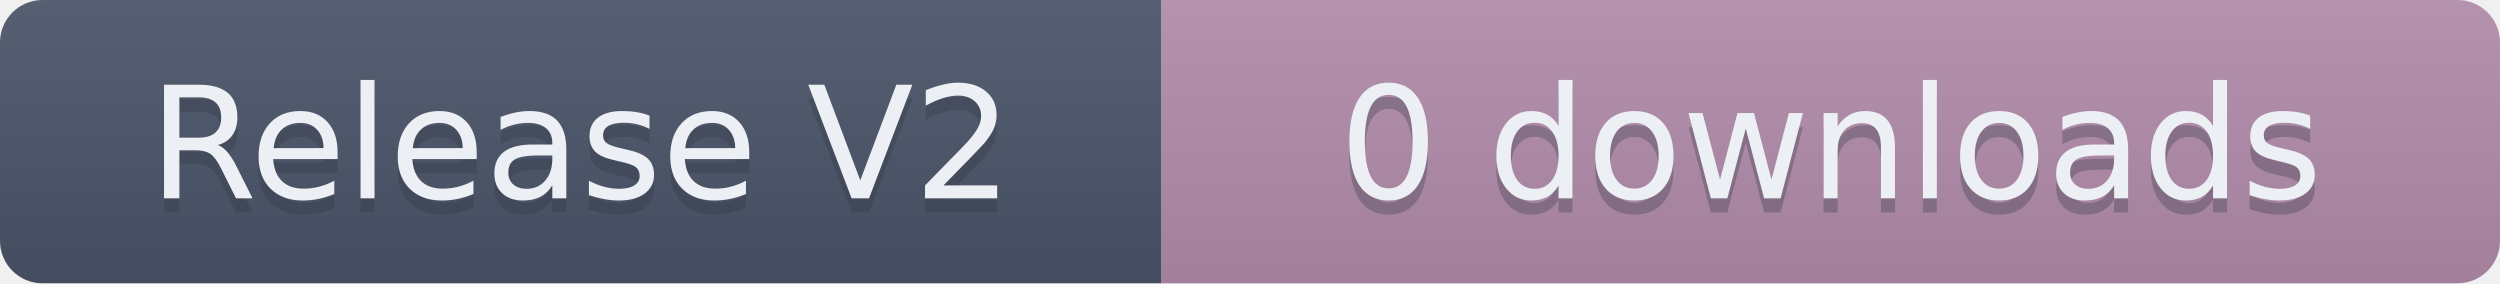
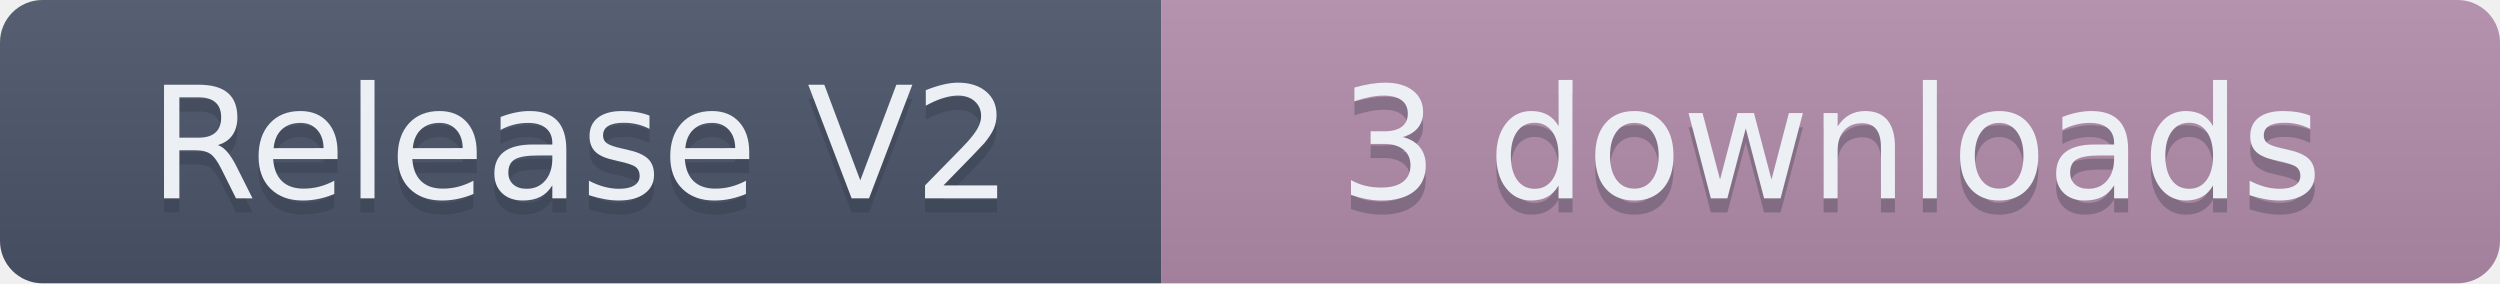
- <svg xmlns="http://www.w3.org/2000/svg" width="176.5" height="20" role="img" aria-label="Release V2: 0 downloads">
+ <svg xmlns="http://www.w3.org/2000/svg" width="176.5" height="20" role="img" aria-label="Release V2: 3 downloads">
  <linearGradient id="s" x2="0" y2="100%">
    <stop offset="0" stop-color="#bbb" stop-opacity=".1" />
    <stop offset="1" stop-opacity=".1" />
  </linearGradient>
  <clipPath id="r">
    <rect width="176.5" height="20" rx="3" fill="#fff" />
  </clipPath>
  <g clip-path="url(#r)">
    <rect width="82" height="20" fill="#4C566A" />
    <rect x="82" width="94.5" height="20" fill="#B48EAD" />
    <rect width="176.5" height="20" fill="url(#s)" />
  </g>
  <g fill="#ECEFF4" text-anchor="middle" font-family="Verdana,Geneva,DejaVu Sans,sans-serif" text-rendering="geometricPrecision" font-size="110">
    <text aria-hidden="true" x="410" y="150" fill="#2E3440" fill-opacity=".3" transform="scale(.1)" textLength="720">Release V2</text>
    <text x="410" y="140" transform="scale(.1)" textLength="720">Release V2</text>
-     <text aria-hidden="true" x="1292.5" y="150" fill="#2E3440" fill-opacity=".3" transform="scale(.1)" textLength="845">0 downloads</text>
-     <text x="1292.5" y="140" transform="scale(.1)" textLength="845">0 downloads</text>
+     <text aria-hidden="true" x="1292.5" y="150" fill="#2E3440" fill-opacity=".3" transform="scale(.1)" textLength="845">3 downloads</text>
+     <text x="1292.5" y="140" transform="scale(.1)" textLength="845">3 downloads</text>
  </g>
</svg>
